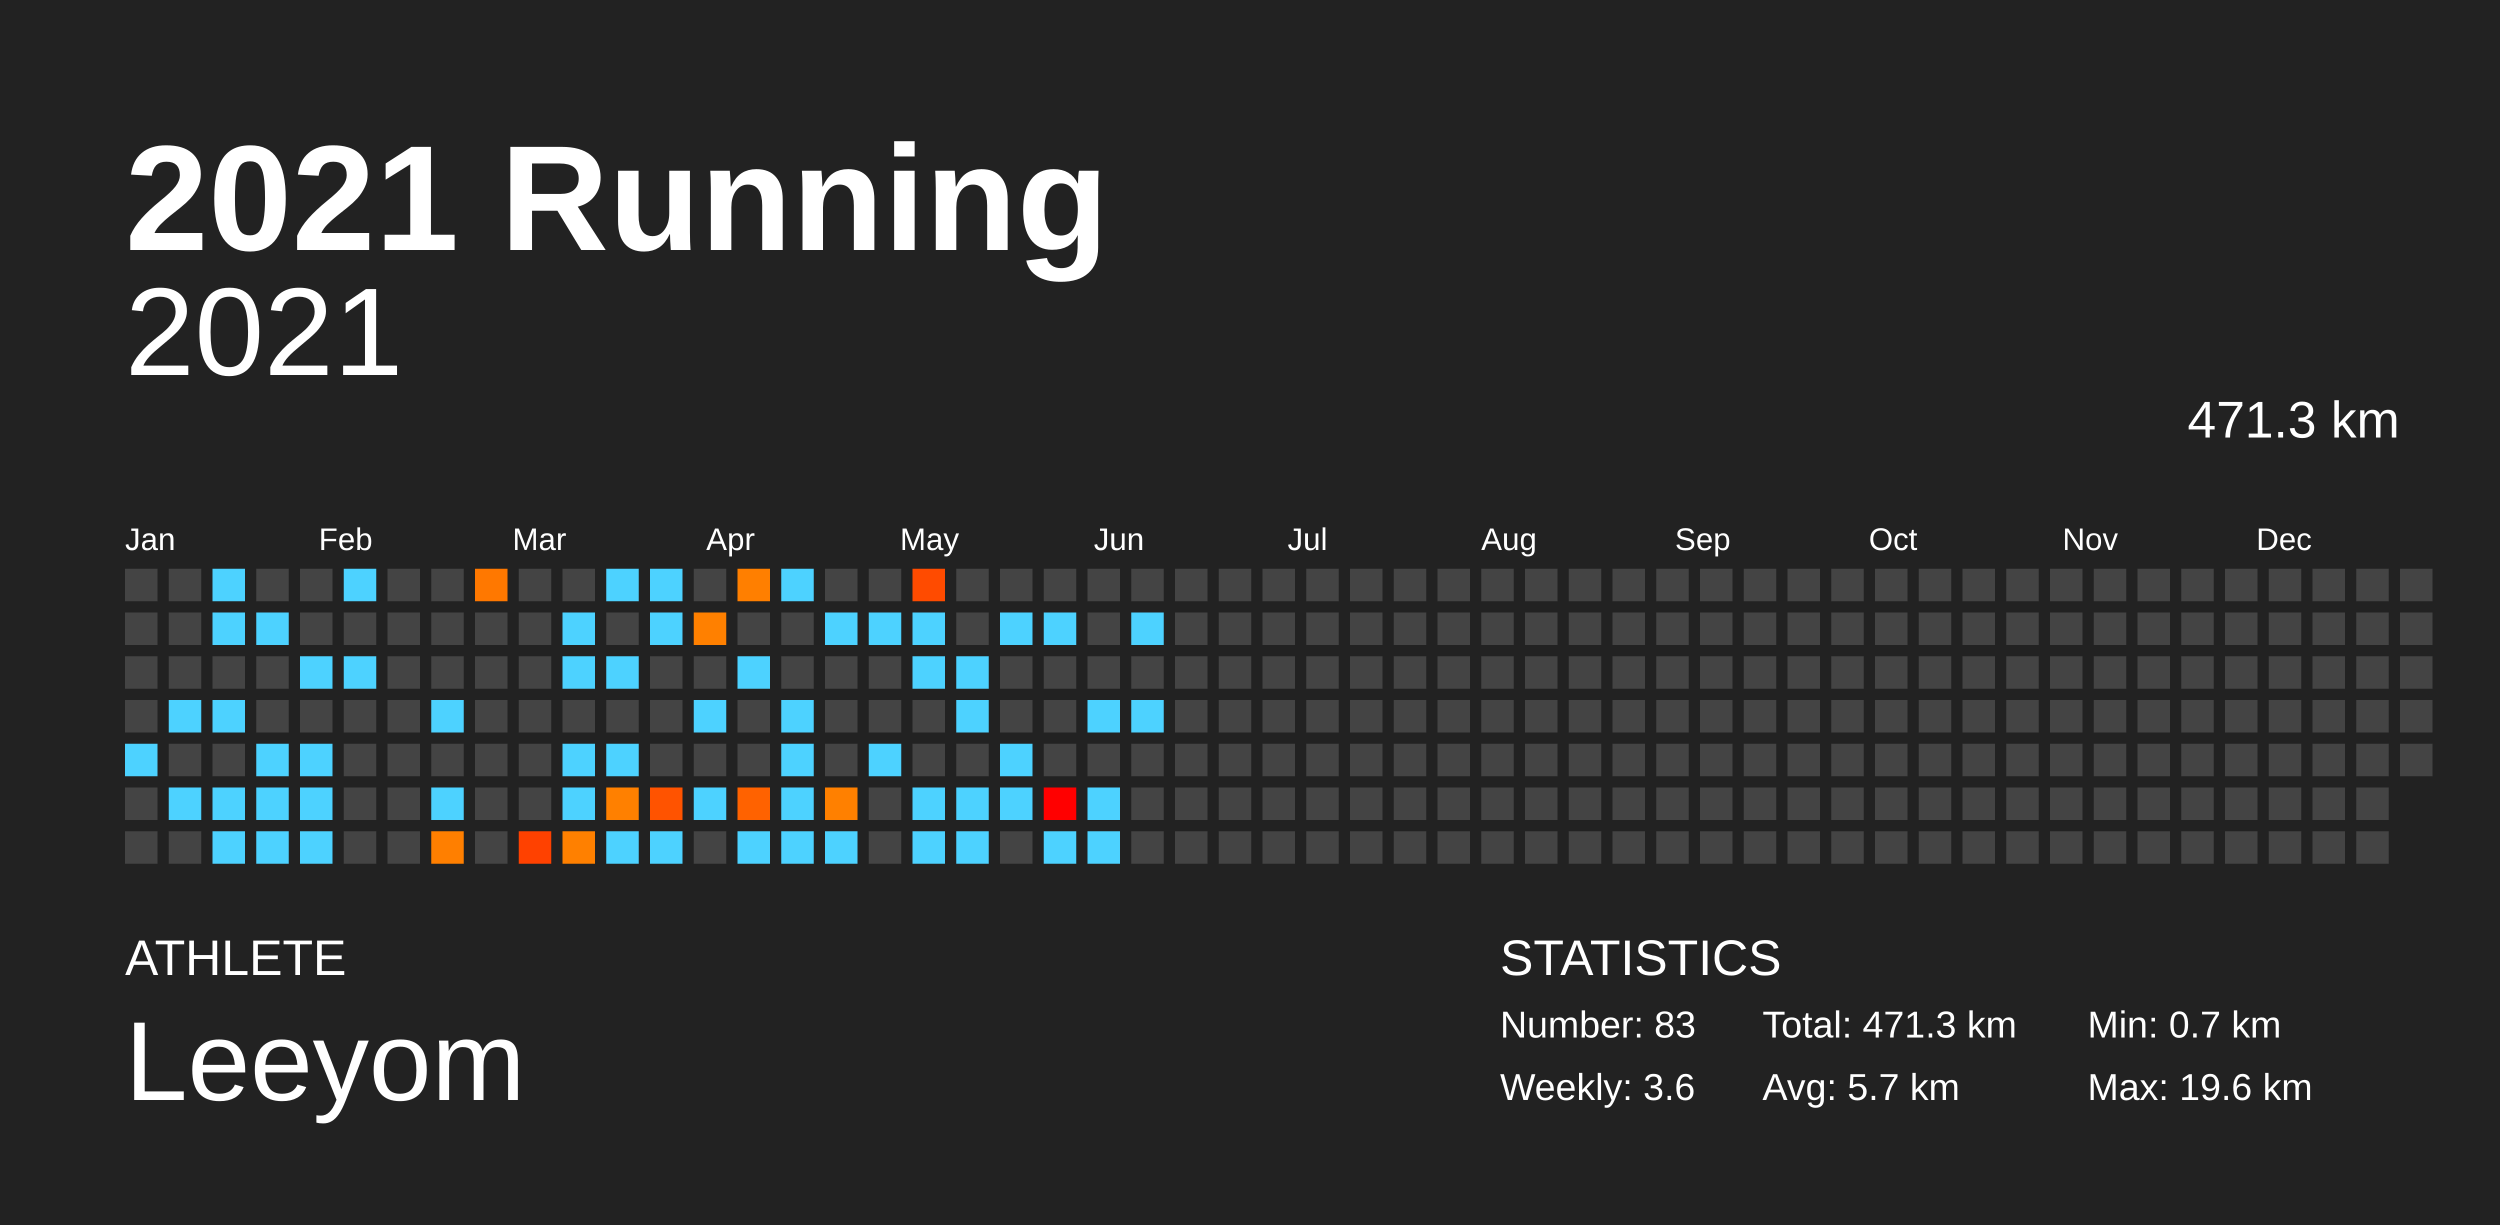
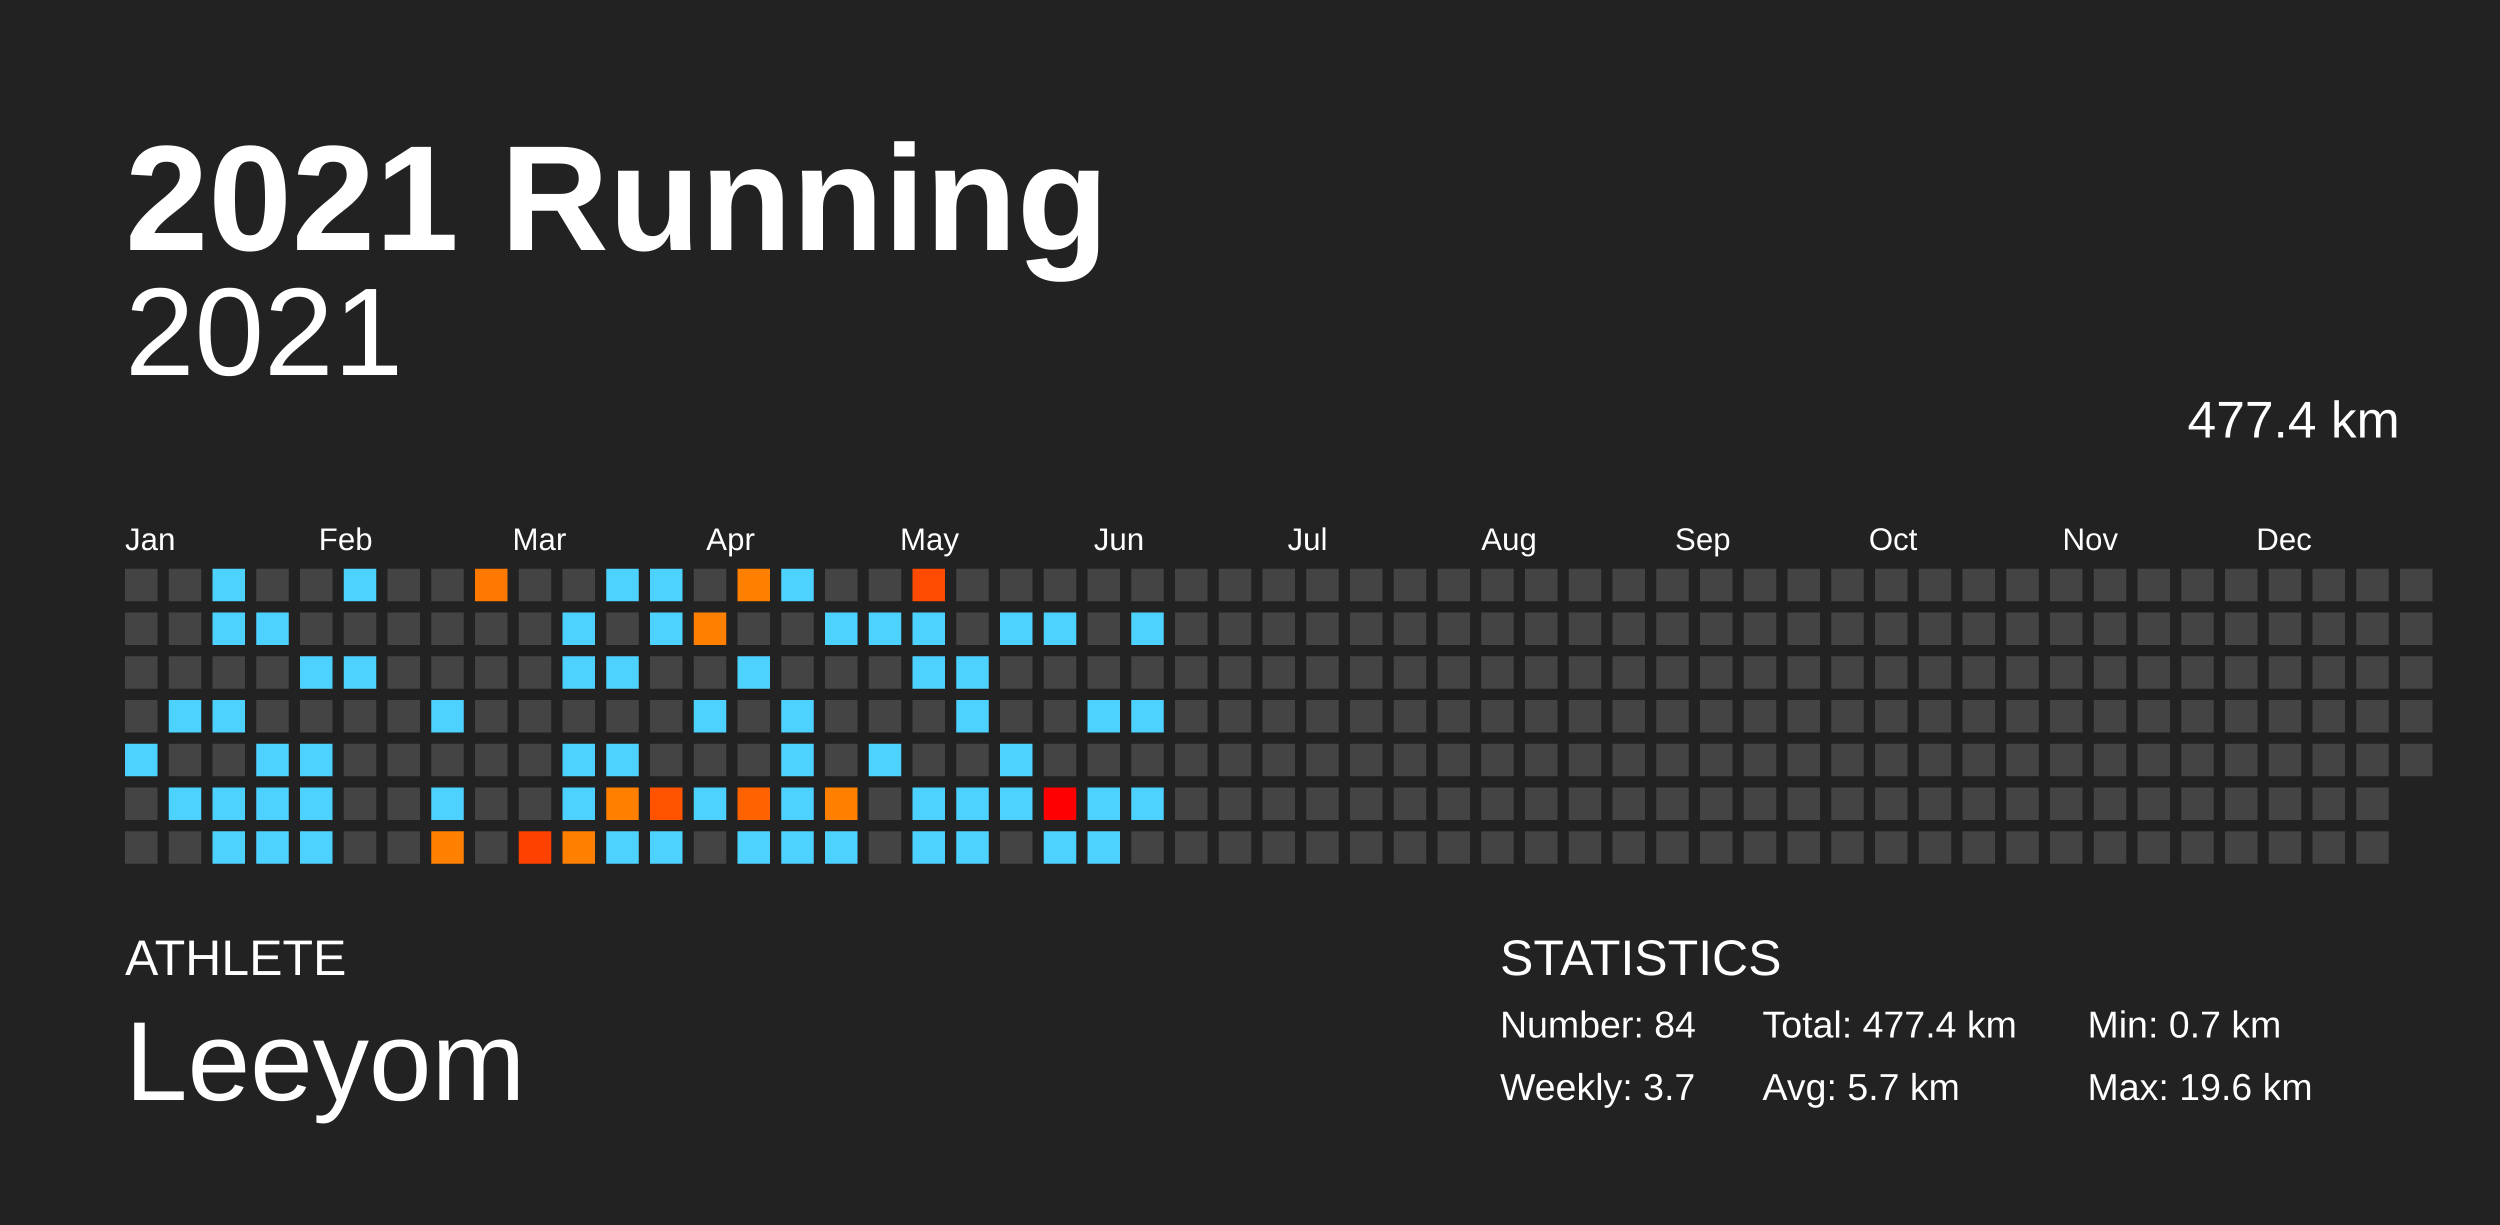
<svg xmlns="http://www.w3.org/2000/svg" baseProfile="full" height="98mm" version="1.1" viewBox="0,0,200,98" width="200mm">
  <defs />
  <rect fill="#222222" height="98" width="200" x="0" y="0" />
  <text fill="#FFFFFF" style="font-size:12px; font-family:Arial; font-weight:bold;" x="10" y="20">2021 Running</text>
  <text fill="#FFFFFF" style="font-size:4px; font-family:Arial" x="10" y="78">ATHLETE</text>
  <text fill="#FFFFFF" style="font-size:9px; font-family:Arial" x="10" y="88">Leeyom</text>
  <text fill="#FFFFFF" style="font-size:4px; font-family:Arial" x="120" y="78">STATISTICS</text>
-   <text fill="#FFFFFF" style="font-size:3px; font-family:Arial" x="120" y="83">Number: 83</text>
-   <text fill="#FFFFFF" style="font-size:3px; font-family:Arial" x="120" y="88">Weekly: 3.6</text>
-   <text fill="#FFFFFF" style="font-size:3px; font-family:Arial" x="141" y="83">Total: 471.3 km</text>
+   <text fill="#FFFFFF" style="font-size:3px; font-family:Arial" x="120" y="83">Number: 84</text>
+   <text fill="#FFFFFF" style="font-size:3px; font-family:Arial" x="120" y="88">Weekly: 3.7</text>
+   <text fill="#FFFFFF" style="font-size:3px; font-family:Arial" x="141" y="83">Total: 477.4 km</text>
  <text fill="#FFFFFF" style="font-size:3px; font-family:Arial" x="141" y="88">Avg: 5.7 km</text>
  <text fill="#FFFFFF" style="font-size:3px; font-family:Arial" x="167" y="83">Min: 0.7 km</text>
  <text fill="#FFFFFF" style="font-size:3px; font-family:Arial" x="167" y="88">Max: 19.6 km</text>
  <text alignment-baseline="hanging" fill="#FFFFFF" style="font-size:10.0px; font-family:Arial;" x="10" y="30">2021</text>
-   <text alignment-baseline="hanging" fill="#FFFFFF" style="font-size:4.125px; font-family:Arial;" x="175" y="35">471.3 km</text>
+   <text alignment-baseline="hanging" fill="#FFFFFF" style="font-size:4.125px; font-family:Arial;" x="175" y="35">477.4 km</text>
  <text fill="#FFFFFF" style="font-size:2.5px; font-family:Arial" x="10.0" y="44">Jan</text>
  <text fill="#FFFFFF" style="font-size:2.5px; font-family:Arial" x="25.5" y="44">Feb</text>
  <text fill="#FFFFFF" style="font-size:2.5px; font-family:Arial" x="41.0" y="44">Mar</text>
  <text fill="#FFFFFF" style="font-size:2.5px; font-family:Arial" x="56.5" y="44">Apr</text>
  <text fill="#FFFFFF" style="font-size:2.5px; font-family:Arial" x="72.0" y="44">May</text>
  <text fill="#FFFFFF" style="font-size:2.5px; font-family:Arial" x="87.5" y="44">Jun</text>
  <text fill="#FFFFFF" style="font-size:2.5px; font-family:Arial" x="103.0" y="44">Jul</text>
  <text fill="#FFFFFF" style="font-size:2.5px; font-family:Arial" x="118.5" y="44">Aug</text>
  <text fill="#FFFFFF" style="font-size:2.5px; font-family:Arial" x="134.0" y="44">Sep</text>
  <text fill="#FFFFFF" style="font-size:2.5px; font-family:Arial" x="149.5" y="44">Oct</text>
  <text fill="#FFFFFF" style="font-size:2.5px; font-family:Arial" x="165.0" y="44">Nov</text>
  <text fill="#FFFFFF" style="font-size:2.5px; font-family:Arial" x="180.5" y="44">Dec</text>
  <rect fill="#444444" height="2.6" width="2.6" x="10.0" y="45.5" />
  <rect fill="#444444" height="2.6" width="2.6" x="10.0" y="49.0" />
  <rect fill="#444444" height="2.6" width="2.6" x="10.0" y="52.5" />
  <rect fill="#444444" height="2.6" width="2.6" x="10.0" y="56.0" />
  <rect fill="#4dd2ff" height="2.6" width="2.6" x="10.0" y="59.5" />
  <rect fill="#444444" height="2.6" width="2.6" x="10.0" y="63.0" />
  <rect fill="#444444" height="2.6" width="2.6" x="10.0" y="66.5" />
  <rect fill="#444444" height="2.6" width="2.6" x="13.5" y="45.5" />
  <rect fill="#444444" height="2.6" width="2.6" x="13.5" y="49.0" />
  <rect fill="#444444" height="2.6" width="2.6" x="13.5" y="52.5" />
  <rect fill="#4dd2ff" height="2.6" width="2.6" x="13.5" y="56.0" />
  <rect fill="#444444" height="2.6" width="2.6" x="13.5" y="59.5" />
  <rect fill="#4dd2ff" height="2.6" width="2.6" x="13.5" y="63.0" />
  <rect fill="#444444" height="2.6" width="2.6" x="13.5" y="66.5" />
  <rect fill="#4dd2ff" height="2.6" width="2.6" x="17.0" y="45.5" />
  <rect fill="#4dd2ff" height="2.6" width="2.6" x="17.0" y="49.0" />
  <rect fill="#444444" height="2.6" width="2.6" x="17.0" y="52.5" />
  <rect fill="#4dd2ff" height="2.6" width="2.6" x="17.0" y="56.0" />
  <rect fill="#444444" height="2.6" width="2.6" x="17.0" y="59.5" />
  <rect fill="#4dd2ff" height="2.6" width="2.6" x="17.0" y="63.0" />
  <rect fill="#4dd2ff" height="2.6" width="2.6" x="17.0" y="66.5" />
  <rect fill="#444444" height="2.6" width="2.6" x="20.5" y="45.5" />
  <rect fill="#4dd2ff" height="2.6" width="2.6" x="20.5" y="49.0" />
  <rect fill="#444444" height="2.6" width="2.6" x="20.5" y="52.5" />
  <rect fill="#444444" height="2.6" width="2.6" x="20.5" y="56.0" />
  <rect fill="#4dd2ff" height="2.6" width="2.6" x="20.5" y="59.5" />
  <rect fill="#4dd2ff" height="2.6" width="2.6" x="20.5" y="63.0" />
  <rect fill="#4dd2ff" height="2.6" width="2.6" x="20.5" y="66.5" />
  <rect fill="#444444" height="2.6" width="2.6" x="24.0" y="45.5" />
  <rect fill="#444444" height="2.6" width="2.6" x="24.0" y="49.0" />
  <rect fill="#4dd2ff" height="2.6" width="2.6" x="24.0" y="52.5" />
  <rect fill="#444444" height="2.6" width="2.6" x="24.0" y="56.0" />
  <rect fill="#4dd2ff" height="2.6" width="2.6" x="24.0" y="59.5" />
  <rect fill="#4dd2ff" height="2.6" width="2.6" x="24.0" y="63.0" />
  <rect fill="#4dd2ff" height="2.6" width="2.6" x="24.0" y="66.5" />
  <rect fill="#4dd2ff" height="2.6" width="2.6" x="27.5" y="45.5" />
  <rect fill="#444444" height="2.6" width="2.6" x="27.5" y="49.0" />
  <rect fill="#4dd2ff" height="2.6" width="2.6" x="27.5" y="52.5" />
  <rect fill="#444444" height="2.6" width="2.6" x="27.5" y="56.0" />
  <rect fill="#444444" height="2.6" width="2.6" x="27.5" y="59.5" />
  <rect fill="#444444" height="2.6" width="2.6" x="27.5" y="63.0" />
  <rect fill="#444444" height="2.6" width="2.6" x="27.5" y="66.5" />
  <rect fill="#444444" height="2.6" width="2.6" x="31.0" y="45.5" />
  <rect fill="#444444" height="2.6" width="2.6" x="31.0" y="49.0" />
  <rect fill="#444444" height="2.6" width="2.6" x="31.0" y="52.5" />
  <rect fill="#444444" height="2.6" width="2.6" x="31.0" y="56.0" />
  <rect fill="#444444" height="2.6" width="2.6" x="31.0" y="59.5" />
  <rect fill="#444444" height="2.6" width="2.6" x="31.0" y="63.0" />
  <rect fill="#444444" height="2.6" width="2.6" x="31.0" y="66.5" />
  <rect fill="#444444" height="2.6" width="2.6" x="34.5" y="45.5" />
  <rect fill="#444444" height="2.6" width="2.6" x="34.5" y="49.0" />
  <rect fill="#444444" height="2.6" width="2.6" x="34.5" y="52.5" />
  <rect fill="#4dd2ff" height="2.6" width="2.6" x="34.5" y="56.0" />
  <rect fill="#444444" height="2.6" width="2.6" x="34.5" y="59.5" />
  <rect fill="#4dd2ff" height="2.6" width="2.6" x="34.5" y="63.0" />
  <rect fill="#ff7f00" height="2.6" width="2.6" x="34.5" y="66.5" />
  <rect fill="#ff7800" height="2.6" width="2.6" x="38.0" y="45.5" />
  <rect fill="#444444" height="2.6" width="2.6" x="38.0" y="49.0" />
  <rect fill="#444444" height="2.6" width="2.6" x="38.0" y="52.5" />
  <rect fill="#444444" height="2.6" width="2.6" x="38.0" y="56.0" />
  <rect fill="#444444" height="2.6" width="2.6" x="38.0" y="59.5" />
  <rect fill="#444444" height="2.6" width="2.6" x="38.0" y="63.0" />
  <rect fill="#444444" height="2.6" width="2.6" x="38.0" y="66.5" />
  <rect fill="#444444" height="2.6" width="2.6" x="41.5" y="45.5" />
  <rect fill="#444444" height="2.6" width="2.6" x="41.5" y="49.0" />
  <rect fill="#444444" height="2.6" width="2.6" x="41.5" y="52.5" />
  <rect fill="#444444" height="2.6" width="2.6" x="41.5" y="56.0" />
  <rect fill="#444444" height="2.6" width="2.6" x="41.5" y="59.5" />
  <rect fill="#444444" height="2.6" width="2.6" x="41.5" y="63.0" />
  <rect fill="#ff4100" height="2.6" width="2.6" x="41.5" y="66.5" />
  <rect fill="#444444" height="2.6" width="2.6" x="45.0" y="45.5" />
  <rect fill="#4dd2ff" height="2.6" width="2.6" x="45.0" y="49.0" />
  <rect fill="#4dd2ff" height="2.6" width="2.6" x="45.0" y="52.5" />
  <rect fill="#444444" height="2.6" width="2.6" x="45.0" y="56.0" />
  <rect fill="#4dd2ff" height="2.6" width="2.6" x="45.0" y="59.5" />
  <rect fill="#4dd2ff" height="2.6" width="2.6" x="45.0" y="63.0" />
  <rect fill="#ff8000" height="2.6" width="2.6" x="45.0" y="66.5" />
  <rect fill="#4dd2ff" height="2.6" width="2.6" x="48.5" y="45.5" />
  <rect fill="#444444" height="2.6" width="2.6" x="48.5" y="49.0" />
  <rect fill="#4dd2ff" height="2.6" width="2.6" x="48.5" y="52.5" />
  <rect fill="#444444" height="2.6" width="2.6" x="48.5" y="56.0" />
  <rect fill="#4dd2ff" height="2.6" width="2.6" x="48.5" y="59.5" />
  <rect fill="#ff8000" height="2.6" width="2.6" x="48.5" y="63.0" />
  <rect fill="#4dd2ff" height="2.6" width="2.6" x="48.5" y="66.5" />
  <rect fill="#4dd2ff" height="2.6" width="2.6" x="52.0" y="45.5" />
  <rect fill="#4dd2ff" height="2.6" width="2.6" x="52.0" y="49.0" />
  <rect fill="#444444" height="2.6" width="2.6" x="52.0" y="52.5" />
  <rect fill="#444444" height="2.6" width="2.6" x="52.0" y="56.0" />
  <rect fill="#444444" height="2.6" width="2.6" x="52.0" y="59.5" />
  <rect fill="#ff5300" height="2.6" width="2.6" x="52.0" y="63.0" />
  <rect fill="#4dd2ff" height="2.6" width="2.6" x="52.0" y="66.5" />
  <rect fill="#444444" height="2.6" width="2.6" x="55.5" y="45.5" />
  <rect fill="#ff8000" height="2.6" width="2.6" x="55.5" y="49.0" />
  <rect fill="#444444" height="2.6" width="2.6" x="55.5" y="52.5" />
  <rect fill="#4dd2ff" height="2.6" width="2.6" x="55.5" y="56.0" />
  <rect fill="#444444" height="2.6" width="2.6" x="55.5" y="59.5" />
  <rect fill="#4dd2ff" height="2.6" width="2.6" x="55.5" y="63.0" />
  <rect fill="#444444" height="2.6" width="2.6" x="55.5" y="66.5" />
  <rect fill="#ff7f00" height="2.6" width="2.6" x="59.0" y="45.5" />
  <rect fill="#444444" height="2.6" width="2.6" x="59.0" y="49.0" />
  <rect fill="#4dd2ff" height="2.6" width="2.6" x="59.0" y="52.5" />
  <rect fill="#444444" height="2.6" width="2.6" x="59.0" y="56.0" />
  <rect fill="#444444" height="2.6" width="2.6" x="59.0" y="59.5" />
  <rect fill="#ff6200" height="2.6" width="2.6" x="59.0" y="63.0" />
  <rect fill="#4dd2ff" height="2.6" width="2.6" x="59.0" y="66.5" />
  <rect fill="#4dd2ff" height="2.6" width="2.6" x="62.5" y="45.5" />
  <rect fill="#444444" height="2.6" width="2.6" x="62.5" y="49.0" />
  <rect fill="#444444" height="2.6" width="2.6" x="62.5" y="52.5" />
  <rect fill="#4dd2ff" height="2.6" width="2.6" x="62.5" y="56.0" />
  <rect fill="#4dd2ff" height="2.6" width="2.6" x="62.5" y="59.5" />
  <rect fill="#4dd2ff" height="2.6" width="2.6" x="62.5" y="63.0" />
  <rect fill="#4dd2ff" height="2.6" width="2.6" x="62.5" y="66.5" />
  <rect fill="#444444" height="2.6" width="2.6" x="66.0" y="45.5" />
  <rect fill="#4dd2ff" height="2.6" width="2.6" x="66.0" y="49.0" />
  <rect fill="#444444" height="2.6" width="2.6" x="66.0" y="52.5" />
  <rect fill="#444444" height="2.6" width="2.6" x="66.0" y="56.0" />
  <rect fill="#444444" height="2.6" width="2.6" x="66.0" y="59.5" />
  <rect fill="#ff8000" height="2.6" width="2.6" x="66.0" y="63.0" />
  <rect fill="#4dd2ff" height="2.6" width="2.6" x="66.0" y="66.5" />
  <rect fill="#444444" height="2.6" width="2.6" x="69.5" y="45.5" />
  <rect fill="#4dd2ff" height="2.6" width="2.6" x="69.5" y="49.0" />
  <rect fill="#444444" height="2.6" width="2.6" x="69.5" y="52.5" />
  <rect fill="#444444" height="2.6" width="2.6" x="69.5" y="56.0" />
  <rect fill="#4dd2ff" height="2.6" width="2.6" x="69.5" y="59.5" />
  <rect fill="#444444" height="2.6" width="2.6" x="69.5" y="63.0" />
  <rect fill="#444444" height="2.6" width="2.6" x="69.5" y="66.5" />
  <rect fill="#ff4b00" height="2.6" width="2.6" x="73.0" y="45.5" />
  <rect fill="#4dd2ff" height="2.6" width="2.6" x="73.0" y="49.0" />
  <rect fill="#4dd2ff" height="2.6" width="2.6" x="73.0" y="52.5" />
  <rect fill="#444444" height="2.6" width="2.6" x="73.0" y="56.0" />
  <rect fill="#444444" height="2.6" width="2.6" x="73.0" y="59.5" />
  <rect fill="#4dd2ff" height="2.6" width="2.6" x="73.0" y="63.0" />
  <rect fill="#4dd2ff" height="2.6" width="2.6" x="73.0" y="66.5" />
  <rect fill="#444444" height="2.6" width="2.6" x="76.5" y="45.5" />
  <rect fill="#444444" height="2.6" width="2.6" x="76.5" y="49.0" />
  <rect fill="#4dd2ff" height="2.6" width="2.6" x="76.5" y="52.5" />
  <rect fill="#4dd2ff" height="2.6" width="2.6" x="76.5" y="56.0" />
  <rect fill="#444444" height="2.6" width="2.6" x="76.5" y="59.5" />
  <rect fill="#4dd2ff" height="2.6" width="2.6" x="76.5" y="63.0" />
  <rect fill="#4dd2ff" height="2.6" width="2.6" x="76.5" y="66.5" />
  <rect fill="#444444" height="2.6" width="2.6" x="80.0" y="45.5" />
  <rect fill="#4dd2ff" height="2.6" width="2.6" x="80.0" y="49.0" />
  <rect fill="#444444" height="2.6" width="2.6" x="80.0" y="52.5" />
  <rect fill="#444444" height="2.6" width="2.6" x="80.0" y="56.0" />
  <rect fill="#4dd2ff" height="2.6" width="2.6" x="80.0" y="59.5" />
  <rect fill="#4dd2ff" height="2.6" width="2.6" x="80.0" y="63.0" />
  <rect fill="#444444" height="2.6" width="2.6" x="80.0" y="66.5" />
  <rect fill="#444444" height="2.6" width="2.6" x="83.5" y="45.5" />
  <rect fill="#4dd2ff" height="2.6" width="2.6" x="83.5" y="49.0" />
  <rect fill="#444444" height="2.6" width="2.6" x="83.5" y="52.5" />
  <rect fill="#444444" height="2.6" width="2.6" x="83.5" y="56.0" />
  <rect fill="#444444" height="2.6" width="2.6" x="83.5" y="59.5" />
  <rect fill="#ff0000" height="2.6" width="2.6" x="83.5" y="63.0" />
  <rect fill="#4dd2ff" height="2.6" width="2.6" x="83.5" y="66.5" />
  <rect fill="#444444" height="2.6" width="2.6" x="87.0" y="45.5" />
  <rect fill="#444444" height="2.6" width="2.6" x="87.0" y="49.0" />
  <rect fill="#444444" height="2.6" width="2.6" x="87.0" y="52.5" />
  <rect fill="#4dd2ff" height="2.6" width="2.6" x="87.0" y="56.0" />
  <rect fill="#444444" height="2.6" width="2.6" x="87.0" y="59.5" />
  <rect fill="#4dd2ff" height="2.6" width="2.6" x="87.0" y="63.0" />
  <rect fill="#4dd2ff" height="2.6" width="2.6" x="87.0" y="66.5" />
  <rect fill="#444444" height="2.6" width="2.6" x="90.5" y="45.5" />
  <rect fill="#4dd2ff" height="2.6" width="2.6" x="90.5" y="49.0" />
  <rect fill="#444444" height="2.6" width="2.6" x="90.5" y="52.5" />
  <rect fill="#4dd2ff" height="2.6" width="2.6" x="90.5" y="56.0" />
  <rect fill="#444444" height="2.6" width="2.6" x="90.5" y="59.5" />
-   <rect fill="#444444" height="2.6" width="2.6" x="90.5" y="63.0" />
+   <rect fill="#4dd2ff" height="2.6" width="2.6" x="90.5" y="63.0" />
  <rect fill="#444444" height="2.6" width="2.6" x="90.5" y="66.5" />
  <rect fill="#444444" height="2.6" width="2.6" x="94.0" y="45.5" />
  <rect fill="#444444" height="2.6" width="2.6" x="94.0" y="49.0" />
  <rect fill="#444444" height="2.6" width="2.6" x="94.0" y="52.5" />
  <rect fill="#444444" height="2.6" width="2.6" x="94.0" y="56.0" />
  <rect fill="#444444" height="2.6" width="2.6" x="94.0" y="59.5" />
  <rect fill="#444444" height="2.6" width="2.6" x="94.0" y="63.0" />
  <rect fill="#444444" height="2.6" width="2.6" x="94.0" y="66.5" />
  <rect fill="#444444" height="2.6" width="2.6" x="97.5" y="45.5" />
  <rect fill="#444444" height="2.6" width="2.6" x="97.5" y="49.0" />
  <rect fill="#444444" height="2.6" width="2.6" x="97.5" y="52.5" />
  <rect fill="#444444" height="2.6" width="2.6" x="97.5" y="56.0" />
  <rect fill="#444444" height="2.6" width="2.6" x="97.5" y="59.5" />
  <rect fill="#444444" height="2.6" width="2.6" x="97.5" y="63.0" />
  <rect fill="#444444" height="2.6" width="2.6" x="97.5" y="66.5" />
  <rect fill="#444444" height="2.6" width="2.6" x="101.0" y="45.5" />
  <rect fill="#444444" height="2.6" width="2.6" x="101.0" y="49.0" />
  <rect fill="#444444" height="2.6" width="2.6" x="101.0" y="52.5" />
  <rect fill="#444444" height="2.6" width="2.6" x="101.0" y="56.0" />
  <rect fill="#444444" height="2.6" width="2.6" x="101.0" y="59.5" />
  <rect fill="#444444" height="2.6" width="2.6" x="101.0" y="63.0" />
  <rect fill="#444444" height="2.6" width="2.6" x="101.0" y="66.5" />
  <rect fill="#444444" height="2.6" width="2.6" x="104.5" y="45.5" />
  <rect fill="#444444" height="2.6" width="2.6" x="104.5" y="49.0" />
  <rect fill="#444444" height="2.6" width="2.6" x="104.5" y="52.5" />
  <rect fill="#444444" height="2.6" width="2.6" x="104.5" y="56.0" />
  <rect fill="#444444" height="2.6" width="2.6" x="104.5" y="59.5" />
  <rect fill="#444444" height="2.6" width="2.6" x="104.5" y="63.0" />
  <rect fill="#444444" height="2.6" width="2.6" x="104.5" y="66.5" />
  <rect fill="#444444" height="2.6" width="2.6" x="108.0" y="45.5" />
  <rect fill="#444444" height="2.6" width="2.6" x="108.0" y="49.0" />
  <rect fill="#444444" height="2.6" width="2.6" x="108.0" y="52.5" />
  <rect fill="#444444" height="2.6" width="2.6" x="108.0" y="56.0" />
  <rect fill="#444444" height="2.6" width="2.6" x="108.0" y="59.5" />
  <rect fill="#444444" height="2.6" width="2.6" x="108.0" y="63.0" />
  <rect fill="#444444" height="2.6" width="2.6" x="108.0" y="66.5" />
  <rect fill="#444444" height="2.6" width="2.6" x="111.5" y="45.5" />
  <rect fill="#444444" height="2.6" width="2.6" x="111.5" y="49.0" />
  <rect fill="#444444" height="2.6" width="2.6" x="111.5" y="52.5" />
  <rect fill="#444444" height="2.6" width="2.6" x="111.5" y="56.0" />
  <rect fill="#444444" height="2.6" width="2.6" x="111.5" y="59.5" />
  <rect fill="#444444" height="2.6" width="2.6" x="111.5" y="63.0" />
  <rect fill="#444444" height="2.6" width="2.6" x="111.5" y="66.5" />
  <rect fill="#444444" height="2.6" width="2.6" x="115.0" y="45.5" />
  <rect fill="#444444" height="2.6" width="2.6" x="115.0" y="49.0" />
  <rect fill="#444444" height="2.6" width="2.6" x="115.0" y="52.5" />
  <rect fill="#444444" height="2.6" width="2.6" x="115.0" y="56.0" />
  <rect fill="#444444" height="2.6" width="2.6" x="115.0" y="59.5" />
  <rect fill="#444444" height="2.6" width="2.6" x="115.0" y="63.0" />
  <rect fill="#444444" height="2.6" width="2.6" x="115.0" y="66.5" />
  <rect fill="#444444" height="2.6" width="2.6" x="118.5" y="45.5" />
  <rect fill="#444444" height="2.6" width="2.6" x="118.5" y="49.0" />
  <rect fill="#444444" height="2.6" width="2.6" x="118.5" y="52.5" />
  <rect fill="#444444" height="2.6" width="2.6" x="118.5" y="56.0" />
  <rect fill="#444444" height="2.6" width="2.6" x="118.5" y="59.5" />
  <rect fill="#444444" height="2.6" width="2.6" x="118.5" y="63.0" />
  <rect fill="#444444" height="2.6" width="2.6" x="118.5" y="66.5" />
  <rect fill="#444444" height="2.6" width="2.6" x="122.0" y="45.5" />
  <rect fill="#444444" height="2.6" width="2.6" x="122.0" y="49.0" />
  <rect fill="#444444" height="2.6" width="2.6" x="122.0" y="52.5" />
  <rect fill="#444444" height="2.6" width="2.6" x="122.0" y="56.0" />
  <rect fill="#444444" height="2.6" width="2.6" x="122.0" y="59.5" />
  <rect fill="#444444" height="2.6" width="2.6" x="122.0" y="63.0" />
  <rect fill="#444444" height="2.6" width="2.6" x="122.0" y="66.5" />
  <rect fill="#444444" height="2.6" width="2.6" x="125.5" y="45.5" />
  <rect fill="#444444" height="2.6" width="2.6" x="125.5" y="49.0" />
  <rect fill="#444444" height="2.6" width="2.6" x="125.5" y="52.5" />
  <rect fill="#444444" height="2.6" width="2.6" x="125.5" y="56.0" />
  <rect fill="#444444" height="2.6" width="2.6" x="125.5" y="59.5" />
  <rect fill="#444444" height="2.6" width="2.6" x="125.5" y="63.0" />
  <rect fill="#444444" height="2.6" width="2.6" x="125.5" y="66.5" />
  <rect fill="#444444" height="2.6" width="2.6" x="129.0" y="45.5" />
  <rect fill="#444444" height="2.6" width="2.6" x="129.0" y="49.0" />
  <rect fill="#444444" height="2.6" width="2.6" x="129.0" y="52.5" />
  <rect fill="#444444" height="2.6" width="2.6" x="129.0" y="56.0" />
  <rect fill="#444444" height="2.6" width="2.6" x="129.0" y="59.5" />
  <rect fill="#444444" height="2.6" width="2.6" x="129.0" y="63.0" />
  <rect fill="#444444" height="2.6" width="2.6" x="129.0" y="66.5" />
  <rect fill="#444444" height="2.6" width="2.6" x="132.5" y="45.5" />
  <rect fill="#444444" height="2.6" width="2.6" x="132.5" y="49.0" />
  <rect fill="#444444" height="2.6" width="2.6" x="132.5" y="52.5" />
  <rect fill="#444444" height="2.6" width="2.6" x="132.5" y="56.0" />
  <rect fill="#444444" height="2.6" width="2.6" x="132.5" y="59.5" />
  <rect fill="#444444" height="2.6" width="2.6" x="132.5" y="63.0" />
  <rect fill="#444444" height="2.6" width="2.6" x="132.5" y="66.5" />
  <rect fill="#444444" height="2.6" width="2.6" x="136.0" y="45.5" />
  <rect fill="#444444" height="2.6" width="2.6" x="136.0" y="49.0" />
  <rect fill="#444444" height="2.6" width="2.6" x="136.0" y="52.5" />
  <rect fill="#444444" height="2.6" width="2.6" x="136.0" y="56.0" />
  <rect fill="#444444" height="2.6" width="2.6" x="136.0" y="59.5" />
  <rect fill="#444444" height="2.6" width="2.6" x="136.0" y="63.0" />
  <rect fill="#444444" height="2.6" width="2.6" x="136.0" y="66.5" />
  <rect fill="#444444" height="2.6" width="2.6" x="139.5" y="45.5" />
  <rect fill="#444444" height="2.6" width="2.6" x="139.5" y="49.0" />
  <rect fill="#444444" height="2.6" width="2.6" x="139.5" y="52.5" />
  <rect fill="#444444" height="2.6" width="2.6" x="139.5" y="56.0" />
  <rect fill="#444444" height="2.6" width="2.6" x="139.5" y="59.5" />
  <rect fill="#444444" height="2.6" width="2.6" x="139.5" y="63.0" />
  <rect fill="#444444" height="2.6" width="2.6" x="139.5" y="66.5" />
  <rect fill="#444444" height="2.6" width="2.6" x="143.0" y="45.5" />
  <rect fill="#444444" height="2.6" width="2.6" x="143.0" y="49.0" />
  <rect fill="#444444" height="2.6" width="2.6" x="143.0" y="52.5" />
  <rect fill="#444444" height="2.6" width="2.6" x="143.0" y="56.0" />
  <rect fill="#444444" height="2.6" width="2.6" x="143.0" y="59.5" />
  <rect fill="#444444" height="2.6" width="2.6" x="143.0" y="63.0" />
  <rect fill="#444444" height="2.6" width="2.6" x="143.0" y="66.5" />
  <rect fill="#444444" height="2.6" width="2.6" x="146.5" y="45.5" />
  <rect fill="#444444" height="2.6" width="2.6" x="146.5" y="49.0" />
  <rect fill="#444444" height="2.6" width="2.6" x="146.5" y="52.5" />
  <rect fill="#444444" height="2.6" width="2.6" x="146.5" y="56.0" />
  <rect fill="#444444" height="2.6" width="2.6" x="146.5" y="59.5" />
  <rect fill="#444444" height="2.6" width="2.6" x="146.5" y="63.0" />
  <rect fill="#444444" height="2.6" width="2.6" x="146.5" y="66.5" />
  <rect fill="#444444" height="2.6" width="2.6" x="150.0" y="45.5" />
  <rect fill="#444444" height="2.6" width="2.6" x="150.0" y="49.0" />
  <rect fill="#444444" height="2.6" width="2.6" x="150.0" y="52.5" />
  <rect fill="#444444" height="2.6" width="2.6" x="150.0" y="56.0" />
  <rect fill="#444444" height="2.6" width="2.6" x="150.0" y="59.5" />
  <rect fill="#444444" height="2.6" width="2.6" x="150.0" y="63.0" />
  <rect fill="#444444" height="2.6" width="2.6" x="150.0" y="66.5" />
  <rect fill="#444444" height="2.6" width="2.6" x="153.5" y="45.5" />
  <rect fill="#444444" height="2.6" width="2.6" x="153.5" y="49.0" />
  <rect fill="#444444" height="2.6" width="2.6" x="153.5" y="52.5" />
  <rect fill="#444444" height="2.6" width="2.6" x="153.5" y="56.0" />
  <rect fill="#444444" height="2.6" width="2.6" x="153.5" y="59.5" />
  <rect fill="#444444" height="2.6" width="2.6" x="153.5" y="63.0" />
  <rect fill="#444444" height="2.6" width="2.6" x="153.5" y="66.5" />
  <rect fill="#444444" height="2.6" width="2.6" x="157.0" y="45.5" />
  <rect fill="#444444" height="2.6" width="2.6" x="157.0" y="49.0" />
  <rect fill="#444444" height="2.6" width="2.6" x="157.0" y="52.5" />
  <rect fill="#444444" height="2.6" width="2.6" x="157.0" y="56.0" />
  <rect fill="#444444" height="2.6" width="2.6" x="157.0" y="59.5" />
  <rect fill="#444444" height="2.6" width="2.6" x="157.0" y="63.0" />
  <rect fill="#444444" height="2.6" width="2.6" x="157.0" y="66.5" />
  <rect fill="#444444" height="2.6" width="2.6" x="160.5" y="45.5" />
  <rect fill="#444444" height="2.6" width="2.6" x="160.5" y="49.0" />
  <rect fill="#444444" height="2.6" width="2.6" x="160.5" y="52.5" />
  <rect fill="#444444" height="2.6" width="2.6" x="160.5" y="56.0" />
  <rect fill="#444444" height="2.6" width="2.6" x="160.5" y="59.5" />
  <rect fill="#444444" height="2.6" width="2.6" x="160.5" y="63.0" />
  <rect fill="#444444" height="2.6" width="2.6" x="160.5" y="66.5" />
  <rect fill="#444444" height="2.6" width="2.6" x="164.0" y="45.5" />
  <rect fill="#444444" height="2.6" width="2.6" x="164.0" y="49.0" />
  <rect fill="#444444" height="2.6" width="2.6" x="164.0" y="52.5" />
  <rect fill="#444444" height="2.6" width="2.6" x="164.0" y="56.0" />
  <rect fill="#444444" height="2.6" width="2.6" x="164.0" y="59.5" />
  <rect fill="#444444" height="2.6" width="2.6" x="164.0" y="63.0" />
  <rect fill="#444444" height="2.6" width="2.6" x="164.0" y="66.5" />
  <rect fill="#444444" height="2.6" width="2.6" x="167.5" y="45.5" />
  <rect fill="#444444" height="2.6" width="2.6" x="167.5" y="49.0" />
  <rect fill="#444444" height="2.6" width="2.6" x="167.5" y="52.5" />
  <rect fill="#444444" height="2.6" width="2.6" x="167.5" y="56.0" />
  <rect fill="#444444" height="2.6" width="2.6" x="167.5" y="59.5" />
  <rect fill="#444444" height="2.6" width="2.6" x="167.5" y="63.0" />
  <rect fill="#444444" height="2.6" width="2.6" x="167.5" y="66.5" />
  <rect fill="#444444" height="2.6" width="2.6" x="171.0" y="45.5" />
  <rect fill="#444444" height="2.6" width="2.6" x="171.0" y="49.0" />
  <rect fill="#444444" height="2.6" width="2.6" x="171.0" y="52.5" />
  <rect fill="#444444" height="2.6" width="2.6" x="171.0" y="56.0" />
  <rect fill="#444444" height="2.6" width="2.6" x="171.0" y="59.5" />
  <rect fill="#444444" height="2.6" width="2.6" x="171.0" y="63.0" />
  <rect fill="#444444" height="2.6" width="2.6" x="171.0" y="66.5" />
  <rect fill="#444444" height="2.6" width="2.6" x="174.5" y="45.5" />
  <rect fill="#444444" height="2.6" width="2.6" x="174.5" y="49.0" />
  <rect fill="#444444" height="2.6" width="2.6" x="174.5" y="52.5" />
  <rect fill="#444444" height="2.6" width="2.6" x="174.5" y="56.0" />
  <rect fill="#444444" height="2.6" width="2.6" x="174.5" y="59.5" />
  <rect fill="#444444" height="2.6" width="2.6" x="174.5" y="63.0" />
  <rect fill="#444444" height="2.6" width="2.6" x="174.5" y="66.5" />
  <rect fill="#444444" height="2.6" width="2.6" x="178.0" y="45.5" />
  <rect fill="#444444" height="2.6" width="2.6" x="178.0" y="49.0" />
  <rect fill="#444444" height="2.6" width="2.6" x="178.0" y="52.5" />
  <rect fill="#444444" height="2.6" width="2.6" x="178.0" y="56.0" />
  <rect fill="#444444" height="2.6" width="2.6" x="178.0" y="59.5" />
  <rect fill="#444444" height="2.6" width="2.6" x="178.0" y="63.0" />
  <rect fill="#444444" height="2.6" width="2.6" x="178.0" y="66.5" />
  <rect fill="#444444" height="2.6" width="2.6" x="181.5" y="45.5" />
  <rect fill="#444444" height="2.6" width="2.6" x="181.5" y="49.0" />
  <rect fill="#444444" height="2.6" width="2.6" x="181.5" y="52.5" />
  <rect fill="#444444" height="2.6" width="2.6" x="181.5" y="56.0" />
  <rect fill="#444444" height="2.6" width="2.6" x="181.5" y="59.5" />
  <rect fill="#444444" height="2.6" width="2.6" x="181.5" y="63.0" />
  <rect fill="#444444" height="2.6" width="2.6" x="181.5" y="66.5" />
  <rect fill="#444444" height="2.6" width="2.6" x="185.0" y="45.5" />
  <rect fill="#444444" height="2.6" width="2.6" x="185.0" y="49.0" />
  <rect fill="#444444" height="2.6" width="2.6" x="185.0" y="52.5" />
  <rect fill="#444444" height="2.6" width="2.6" x="185.0" y="56.0" />
  <rect fill="#444444" height="2.6" width="2.6" x="185.0" y="59.5" />
  <rect fill="#444444" height="2.6" width="2.6" x="185.0" y="63.0" />
  <rect fill="#444444" height="2.6" width="2.6" x="185.0" y="66.5" />
  <rect fill="#444444" height="2.6" width="2.6" x="188.5" y="45.5" />
  <rect fill="#444444" height="2.6" width="2.6" x="188.5" y="49.0" />
  <rect fill="#444444" height="2.6" width="2.6" x="188.5" y="52.5" />
  <rect fill="#444444" height="2.6" width="2.6" x="188.5" y="56.0" />
  <rect fill="#444444" height="2.6" width="2.6" x="188.5" y="59.5" />
  <rect fill="#444444" height="2.6" width="2.6" x="188.5" y="63.0" />
  <rect fill="#444444" height="2.6" width="2.6" x="188.5" y="66.5" />
  <rect fill="#444444" height="2.6" width="2.6" x="192.0" y="45.5" />
  <rect fill="#444444" height="2.6" width="2.6" x="192.0" y="49.0" />
  <rect fill="#444444" height="2.6" width="2.6" x="192.0" y="52.5" />
  <rect fill="#444444" height="2.6" width="2.6" x="192.0" y="56.0" />
  <rect fill="#444444" height="2.6" width="2.6" x="192.0" y="59.5" />
</svg>
